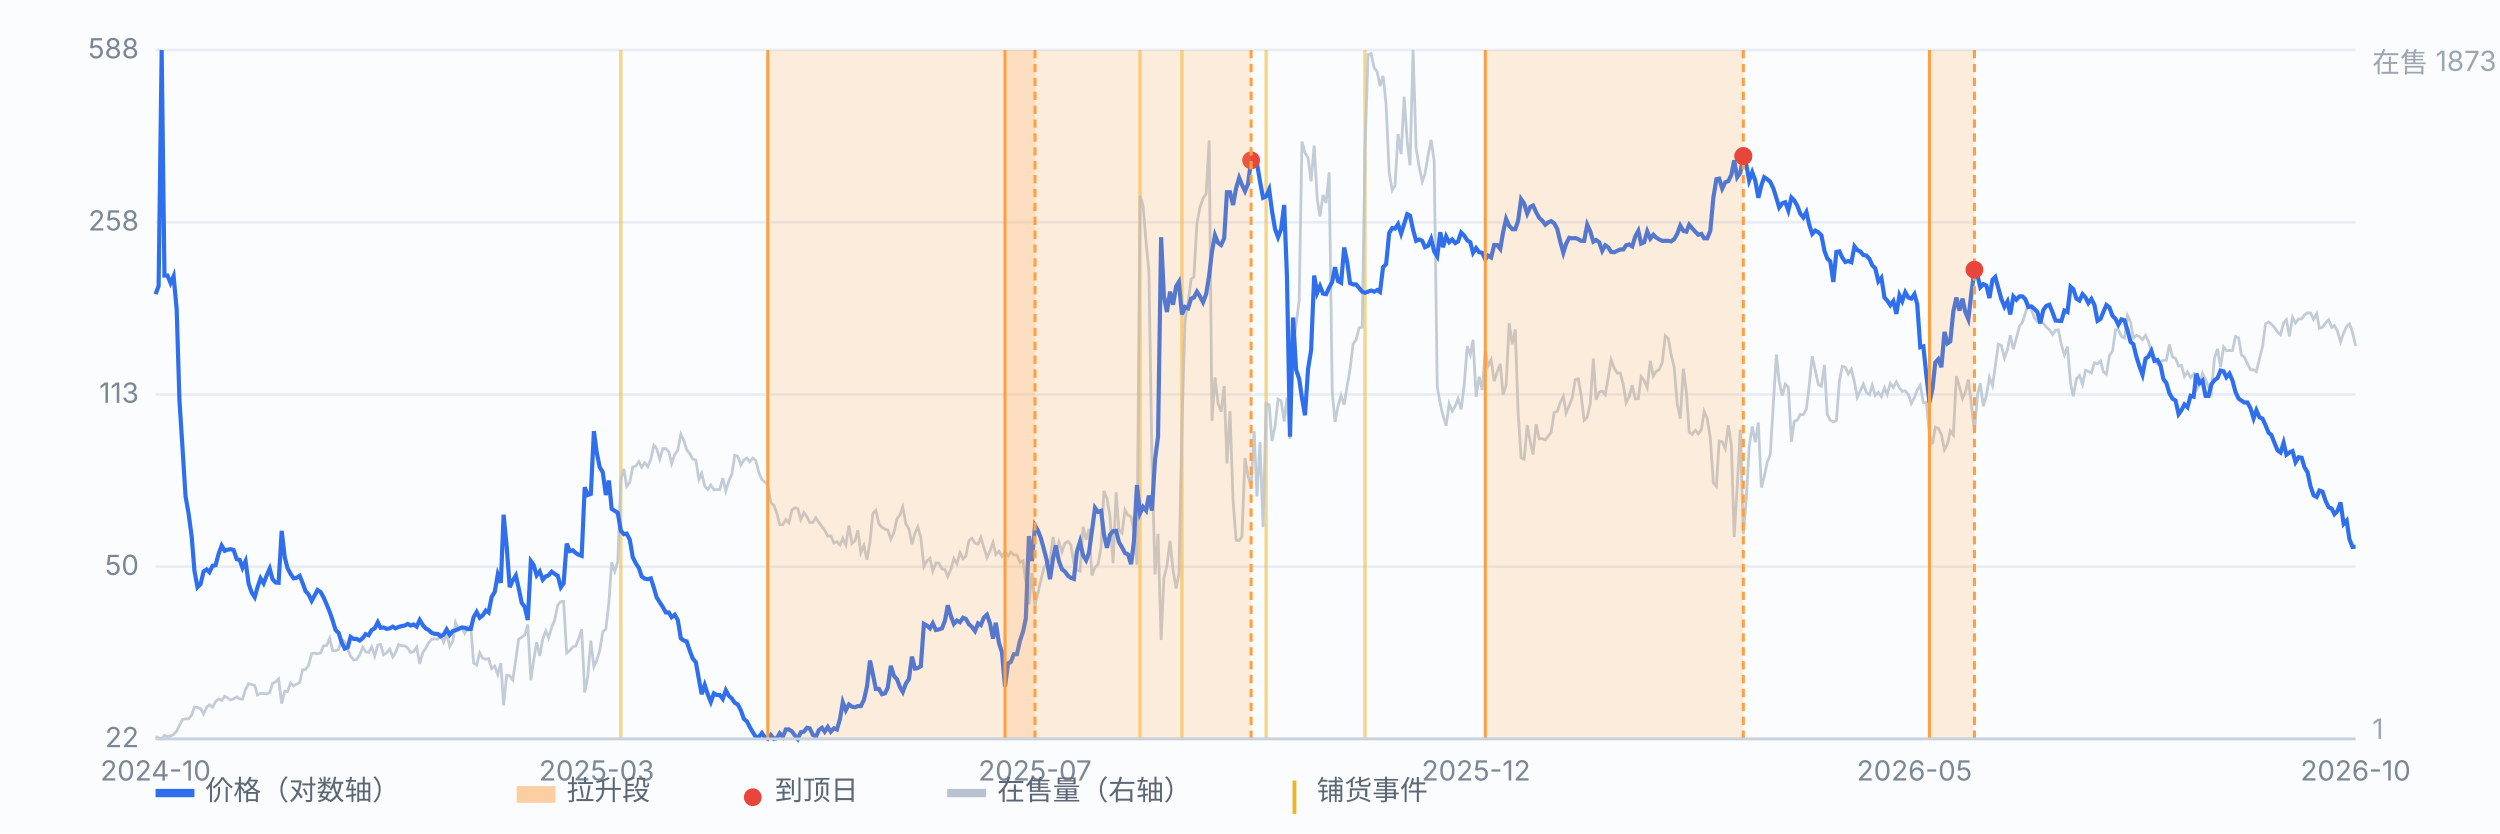
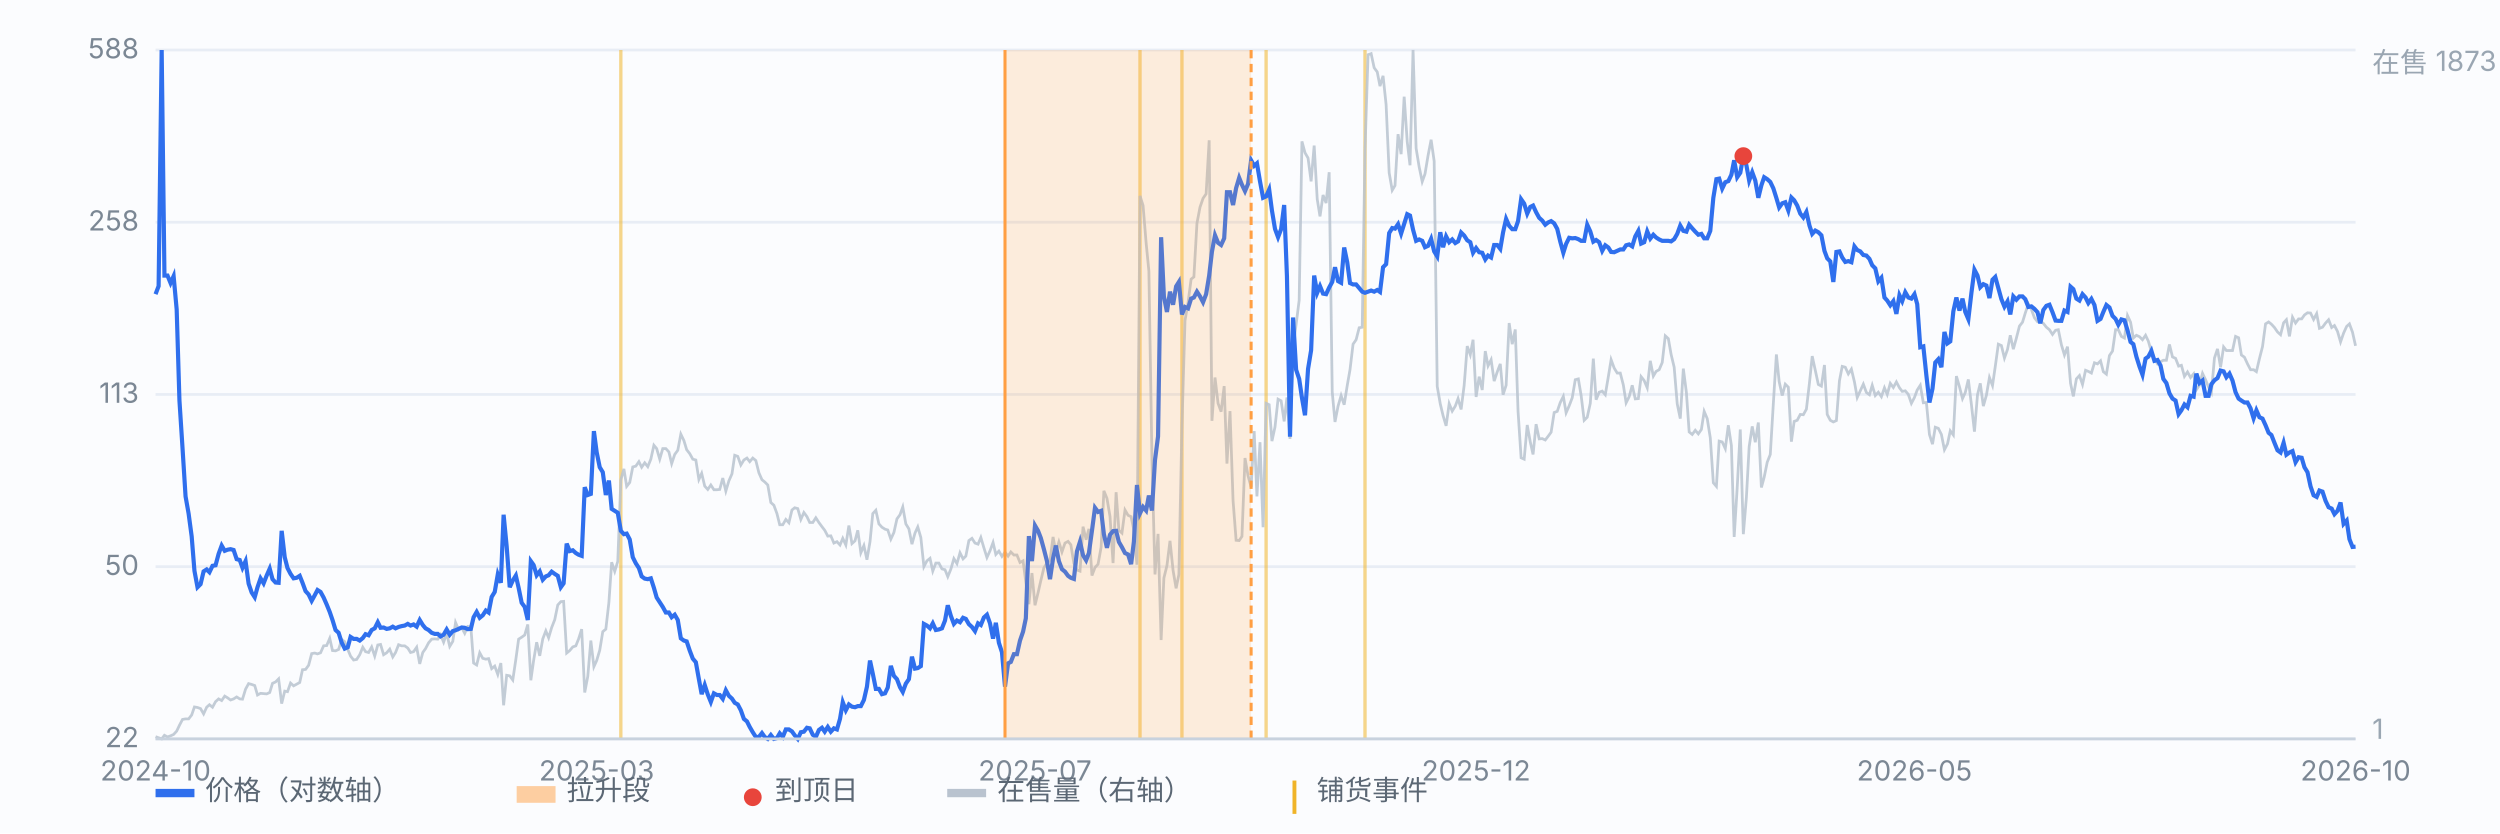
<svg xmlns="http://www.w3.org/2000/svg" viewBox="0 0 900 300" preserveAspectRatio="xMidYMid meet" style="width:100%;max-width:900px;height:auto;display:block" font-family="-apple-system,Segoe UI,Microsoft YaHei,sans-serif" font-size="10">
  <rect x="0" y="0" width="900" height="300" fill="#fbfcfe" />
  <line x1="56" y1="266.0" x2="848" y2="266.0" stroke="#e8edf5" stroke-width="1" />
  <text x="50" y="269.0" text-anchor="end" fill="#7b8794">22</text>
  <line x1="56" y1="204.0" x2="848" y2="204.0" stroke="#e8edf5" stroke-width="1" />
  <text x="50" y="207.0" text-anchor="end" fill="#7b8794">50</text>
  <line x1="56" y1="142.0" x2="848" y2="142.0" stroke="#e8edf5" stroke-width="1" />
  <text x="50" y="145.0" text-anchor="end" fill="#7b8794">113</text>
  <line x1="56" y1="80.0" x2="848" y2="80.0" stroke="#e8edf5" stroke-width="1" />
  <text x="50" y="83.0" text-anchor="end" fill="#7b8794">258</text>
  <line x1="56" y1="18.0" x2="848" y2="18.0" stroke="#e8edf5" stroke-width="1" />
  <text x="50" y="21.0" text-anchor="end" fill="#7b8794">588</text>
  <line x1="223.5" y1="18" x2="223.5" y2="266" stroke="#f0b429" stroke-width="1.2" opacity="0.55" />
  <line x1="410.4" y1="18" x2="410.4" y2="266" stroke="#f0b429" stroke-width="1.2" opacity="0.55" />
  <line x1="425.5" y1="18" x2="425.5" y2="266" stroke="#f0b429" stroke-width="1.2" opacity="0.55" />
  <line x1="455.8" y1="18" x2="455.8" y2="266" stroke="#f0b429" stroke-width="1.2" opacity="0.55" />
  <line x1="491.4" y1="18" x2="491.4" y2="266" stroke="#f0b429" stroke-width="1.2" opacity="0.55" />
  <path d="M56.0 265.2 L57.1 265.6 L58.2 266.0 L59.2 264.7 L60.3 265.3 L61.4 264.9 L62.5 264.4 L63.6 263.2 L64.6 261.1 L65.7 259.0 L66.8 258.8 L67.9 258.8 L69.0 257.4 L70.0 254.5 L71.1 254.7 L72.2 255.1 L73.3 257.0 L74.4 254.6 L75.4 253.7 L76.5 254.6 L77.6 252.6 L78.7 251.6 L79.8 252.2 L80.9 250.6 L81.9 251.2 L83.0 252.0 L84.1 251.6 L85.2 250.9 L86.3 251.6 L87.3 251.7 L88.4 248.1 L89.5 246.1 L90.6 246.4 L91.7 246.8 L92.7 250.2 L93.8 249.6 L94.9 249.7 L96.0 249.8 L97.1 249.3 L98.1 246.0 L99.2 245.5 L100.3 244.4 L101.4 253.3 L102.5 248.8 L103.5 249.0 L104.6 245.9 L105.7 246.9 L106.8 246.3 L107.9 245.7 L108.9 241.1 L110.0 241.0 L111.1 239.5 L112.2 235.3 L113.3 235.1 L114.3 235.4 L115.4 235.0 L116.5 232.5 L117.6 232.4 L118.7 229.8 L119.7 234.2 L120.8 234.3 L121.9 233.8 L123.0 230.2 L124.1 231.0 L125.2 233.8 L126.2 236.2 L127.3 237.6 L128.4 237.4 L129.5 235.7 L130.6 233.0 L131.6 234.6 L132.7 234.9 L133.8 232.9 L134.9 236.2 L136.0 232.2 L137.0 232.0 L138.1 235.7 L139.2 235.0 L140.3 233.7 L141.4 236.5 L142.4 234.9 L143.5 232.1 L144.6 232.5 L145.7 232.5 L146.8 233.3 L147.8 234.9 L148.9 234.6 L150.0 233.0 L151.1 239.0 L152.2 234.9 L153.2 233.5 L154.3 231.4 L155.4 230.1 L156.5 230.0 L157.6 230.1 L158.6 228.5 L159.7 231.2 L160.8 228.0 L161.9 232.7 L163.0 230.9 L164.0 224.1 L165.1 226.7 L166.2 225.9 L167.3 228.0 L168.4 225.5 L169.5 225.7 L170.5 238.7 L171.6 239.4 L172.7 235.0 L173.8 237.0 L174.9 237.3 L175.9 237.1 L177.0 240.7 L178.1 239.8 L179.2 242.8 L180.3 238.7 L181.3 253.9 L182.4 243.1 L183.5 243.3 L184.6 244.8 L185.7 237.4 L186.7 230.1 L187.8 229.4 L188.9 228.6 L190.0 224.8 L191.1 244.9 L192.1 237.8 L193.2 231.2 L194.3 236.1 L195.4 230.0 L196.5 227.1 L197.5 229.6 L198.6 225.9 L199.7 223.1 L200.8 217.8 L201.9 216.6 L202.9 216.5 L204.0 235.1 L205.1 234.2 L206.2 232.9 L207.3 232.5 L208.3 230.0 L209.4 226.5 L210.5 249.3 L211.6 243.5 L212.7 230.6 L213.8 240.0 L214.8 237.8 L215.9 234.1 L217.0 227.4 L218.1 226.5 L219.2 216.9 L220.2 202.4 L221.3 205.7 L222.4 202.1 L223.5 172.7 L224.6 168.8 L225.6 175.1 L226.7 173.7 L227.8 168.1 L228.9 167.8 L230.0 166.2 L231.0 168.2 L232.1 166.6 L233.2 168.0 L234.3 165.3 L235.4 160.3 L236.4 161.5 L237.5 165.3 L238.6 161.5 L239.7 161.5 L240.8 162.7 L241.8 166.9 L242.9 163.6 L244.0 162.1 L245.1 156.3 L246.2 158.6 L247.2 161.9 L248.3 163.3 L249.4 165.3 L250.5 165.6 L251.6 172.6 L252.6 170.4 L253.7 175.0 L254.8 176.2 L255.9 174.6 L257.0 176.3 L258.1 176.3 L259.1 176.2 L260.2 172.1 L261.3 176.8 L262.4 173.1 L263.5 170.6 L264.5 163.9 L265.6 164.3 L266.7 167.4 L267.8 165.6 L268.9 164.9 L269.9 166.2 L271.0 164.9 L272.1 165.8 L273.2 170.2 L274.3 172.7 L275.3 173.5 L276.4 174.6 L277.5 180.9 L278.6 181.9 L279.7 184.9 L280.7 188.9 L281.8 188.9 L282.9 187.0 L284.0 188.2 L285.1 183.6 L286.1 182.8 L287.2 183.1 L288.3 187.0 L289.4 184.5 L290.5 186.0 L291.5 188.1 L292.6 188.1 L293.7 186.4 L294.8 188.1 L295.9 189.6 L296.9 190.9 L298.0 193.0 L299.1 192.9 L300.2 195.5 L301.3 195.0 L302.4 196.2 L303.4 193.8 L304.5 196.2 L305.6 189.2 L306.7 195.7 L307.8 194.7 L308.8 190.9 L309.9 199.0 L311.0 196.4 L312.1 201.5 L313.2 195.0 L314.2 184.9 L315.3 183.7 L316.4 188.6 L317.5 189.8 L318.6 190.5 L319.6 190.8 L320.7 194.1 L321.8 191.7 L322.9 186.8 L324.0 185.3 L325.0 182.5 L326.1 188.6 L327.2 190.4 L328.3 195.9 L329.4 191.9 L330.4 189.7 L331.5 193.5 L332.6 204.0 L333.7 201.9 L334.8 201.0 L335.8 205.6 L336.9 202.7 L338.0 202.7 L339.1 204.8 L340.2 205.1 L341.2 207.6 L342.3 204.9 L343.4 201.1 L344.5 202.9 L345.6 199.0 L346.7 201.2 L347.7 200.2 L348.8 194.6 L349.9 193.8 L351.0 195.5 L352.1 195.9 L353.1 193.5 L354.2 197.2 L355.3 200.7 L356.4 198.3 L357.5 195.3 L358.5 199.6 L359.6 198.4 L360.7 200.3 L361.8 198.8 L362.9 200.2 L363.9 198.7 L365.0 199.8 L366.1 199.8 L367.2 202.5 L368.3 201.9 L369.3 209.6 L370.4 217.5 L371.5 206.3 L372.6 217.9 L373.7 213.4 L374.7 209.0 L375.8 204.4 L376.9 202.7 L378.0 201.7 L379.1 193.3 L380.1 198.7 L381.2 195.1 L382.3 198.7 L383.4 195.5 L384.5 194.9 L385.5 196.1 L386.6 202.8 L387.7 205.2 L388.8 205.6 L389.9 189.6 L391.0 194.3 L392.0 190.4 L393.1 207.2 L394.2 204.3 L395.3 203.1 L396.4 197.0 L397.4 176.7 L398.5 179.4 L399.6 185.9 L400.7 202.7 L401.8 177.2 L402.8 190.9 L403.9 191.9 L405.0 183.6 L406.1 185.5 L407.2 186.0 L408.2 190.9 L409.3 203.3 L410.4 70.5 L411.5 74.0 L412.6 87.4 L413.6 97.6 L414.7 165.2 L415.8 206.8 L416.9 192.2 L418.0 230.4 L419.0 208.1 L420.1 203.6 L421.2 194.7 L422.3 205.3 L423.4 211.8 L424.4 206.8 L425.5 153.3 L426.6 115.4 L427.7 108.9 L428.8 100.5 L429.8 99.7 L430.9 80.4 L432.0 74.6 L433.1 71.4 L434.2 69.8 L435.3 50.5 L436.3 151.5 L437.4 135.9 L438.5 145.2 L439.6 148.2 L440.7 139.0 L441.7 166.9 L442.8 148.0 L443.9 180.2 L445.0 194.5 L446.1 194.6 L447.1 193.1 L448.2 164.9 L449.3 171.3 L450.4 175.3 L451.5 155.2 L452.5 178.7 L453.6 159.2 L454.7 189.8 L455.8 145.2 L456.9 145.7 L457.9 158.8 L459.0 153.7 L460.1 143.7 L461.2 144.3 L462.3 151.7 L463.3 143.1 L464.4 158.0 L465.5 124.9 L466.6 116.8 L467.7 108.1 L468.7 50.9 L469.8 55.0 L470.9 56.9 L472.0 65.3 L473.1 52.4 L474.2 71.7 L475.2 77.9 L476.3 70.2 L477.4 73.1 L478.5 62.0 L479.6 141.1 L480.6 151.9 L481.7 146.2 L482.8 142.4 L483.9 145.7 L485.0 138.8 L486.0 133.1 L487.1 123.9 L488.2 122.3 L489.3 118.0 L490.4 117.8 L491.4 53.8 L492.5 19.7 L493.6 19.3 L494.7 24.4 L495.8 25.9 L496.8 31.0 L497.9 27.3 L499.0 37.7 L500.1 62.2 L501.2 68.5 L502.2 66.8 L503.3 48.3 L504.4 55.5 L505.5 34.8 L506.6 51.0 L507.6 59.5 L508.7 18.0 L509.8 53.4 L510.9 60.1 L512.0 65.4 L513.0 62.6 L514.1 56.0 L515.2 50.3 L516.3 58.0 L517.4 139.1 L518.5 145.4 L519.5 149.6 L520.6 153.3 L521.7 145.3 L522.8 148.0 L523.9 146.2 L524.9 143.5 L526.0 147.4 L527.1 138.7 L528.2 124.6 L529.3 127.7 L530.3 122.3 L531.4 142.9 L532.5 135.6 L533.6 140.4 L534.7 126.4 L535.7 131.7 L536.8 129.5 L537.9 137.2 L539.0 133.9 L540.1 131.0 L541.1 142.1 L542.2 138.7 L543.3 116.3 L544.4 123.9 L545.5 118.6 L546.5 148.1 L547.6 164.8 L548.7 165.3 L549.8 153.0 L550.9 159.1 L551.9 163.6 L553.0 152.7 L554.1 158.0 L555.2 157.9 L556.3 158.4 L557.3 157.1 L558.4 155.6 L559.5 148.5 L560.6 148.1 L561.7 144.9 L562.8 142.7 L563.8 148.6 L564.9 146.1 L566.0 143.2 L567.1 136.7 L568.2 136.4 L569.2 142.3 L570.3 151.3 L571.4 150.2 L572.5 145.2 L573.6 129.1 L574.6 143.9 L575.7 141.2 L576.8 140.8 L577.9 142.1 L579.0 135.6 L580.0 129.5 L581.1 132.5 L582.2 134.3 L583.3 134.3 L584.4 138.6 L585.4 145.0 L586.5 142.8 L587.6 138.7 L588.7 143.6 L589.8 143.5 L590.8 135.6 L591.9 137.0 L593.0 139.6 L594.1 129.9 L595.2 135.4 L596.2 133.7 L597.3 133.1 L598.4 130.5 L599.5 120.9 L600.6 121.9 L601.6 127.6 L602.7 132.2 L603.8 145.4 L604.9 150.7 L606.0 132.7 L607.1 141.3 L608.1 155.5 L609.2 156.4 L610.3 154.9 L611.4 156.2 L612.5 154.6 L613.5 148.1 L614.6 150.7 L615.7 157.6 L616.8 173.8 L617.9 175.1 L618.9 158.8 L620.0 159.1 L621.1 161.5 L622.2 153.1 L623.3 160.4 L624.3 193.3 L625.4 175.4 L626.5 154.6 L627.6 192.3 L628.7 179.1 L629.7 160.8 L630.8 153.5 L631.9 159.2 L633.0 152.1 L634.1 175.5 L635.1 171.8 L636.2 166.4 L637.3 163.6 L638.4 145.3 L639.5 127.6 L640.5 137.4 L641.6 142.4 L642.7 138.3 L643.8 139.4 L644.9 159.0 L645.9 151.7 L647.0 151.3 L648.1 149.2 L649.2 149.3 L650.3 147.3 L651.4 137.9 L652.4 128.2 L653.5 133.3 L654.6 138.4 L655.7 139.0 L656.8 131.4 L657.8 149.2 L658.9 151.3 L660.0 151.9 L661.1 151.4 L662.2 137.1 L663.2 131.9 L664.3 132.2 L665.4 134.6 L666.5 132.9 L667.6 137.5 L668.6 143.1 L669.7 140.7 L670.8 138.3 L671.9 141.3 L673.0 142.1 L674.0 138.7 L675.1 142.4 L676.2 141.2 L677.3 142.8 L678.4 139.6 L679.4 142.0 L680.5 138.0 L681.6 139.5 L682.7 137.5 L683.8 139.6 L684.8 140.9 L685.9 140.7 L687.0 142.0 L688.1 145.2 L689.2 143.1 L690.2 140.4 L691.3 138.7 L692.4 145.0 L693.5 144.9 L694.6 156.4 L695.7 159.9 L696.7 153.8 L697.8 154.2 L698.9 156.4 L700.0 161.9 L701.1 159.8 L702.1 155.1 L703.2 156.6 L704.3 135.4 L705.4 139.2 L706.5 143.5 L707.5 141.3 L708.6 136.6 L709.7 145.6 L710.8 155.4 L711.9 142.1 L712.9 138.0 L714.0 146.2 L715.1 142.3 L716.2 135.9 L717.3 138.8 L718.3 131.9 L719.4 123.9 L720.5 124.4 L721.6 128.9 L722.7 125.8 L723.7 120.7 L724.8 125.7 L725.9 121.7 L727.0 117.4 L728.1 116.0 L729.1 112.7 L730.2 109.4 L731.3 111.4 L732.4 114.4 L733.5 115.8 L734.5 115.5 L735.6 116.4 L736.7 117.8 L737.8 118.7 L738.9 120.4 L740.0 118.9 L741.0 118.7 L742.1 124.1 L743.2 127.8 L744.3 124.8 L745.4 138.0 L746.4 142.7 L747.5 136.4 L748.6 135.2 L749.7 138.4 L750.8 133.3 L751.8 133.7 L752.9 134.3 L754.0 130.6 L755.1 131.0 L756.2 129.9 L757.2 133.8 L758.3 134.7 L759.4 128.0 L760.5 126.4 L761.6 118.7 L762.6 118.7 L763.7 121.1 L764.8 121.7 L765.9 113.6 L767.0 116.0 L768.0 121.7 L769.1 120.7 L770.2 121.2 L771.3 122.3 L772.4 120.7 L773.4 122.8 L774.5 126.6 L775.6 129.1 L776.7 131.0 L777.8 130.2 L778.8 129.7 L779.9 129.7 L781.0 124.0 L782.1 128.5 L783.2 129.0 L784.3 131.8 L785.3 131.5 L786.4 135.5 L787.5 133.9 L788.6 135.9 L789.7 134.6 L790.7 140.3 L791.8 138.7 L792.9 134.4 L794.0 136.7 L795.1 139.4 L796.1 141.3 L797.2 128.9 L798.3 125.6 L799.4 132.2 L800.5 124.9 L801.5 126.2 L802.6 126.2 L803.7 126.2 L804.8 121.1 L805.9 121.6 L806.9 127.8 L808.0 128.6 L809.1 131.0 L810.2 133.1 L811.3 133.1 L812.3 133.8 L813.4 129.1 L814.5 124.8 L815.6 116.6 L816.7 115.9 L817.7 116.7 L818.8 117.9 L819.9 119.5 L821.0 120.5 L822.1 116.2 L823.1 115.1 L824.2 121.1 L825.3 114.2 L826.4 116.3 L827.5 114.8 L828.6 114.8 L829.6 113.4 L830.7 112.6 L831.8 112.7 L832.9 115.0 L834.0 112.9 L835.0 118.2 L836.1 117.8 L837.2 116.3 L838.3 115.1 L839.4 117.9 L840.4 117.2 L841.5 119.3 L842.6 123.1 L843.7 119.9 L844.8 117.5 L845.8 116.6 L846.9 119.6 L848.0 124.5" fill="none" stroke="#b9c3cf" stroke-width="1" opacity="0.85" />
  <text x="854" y="26" fill="#9aa6b2">在售 1873</text>
  <text x="854" y="266" fill="#9aa6b2">1</text>
  <path d="M56.0 105.9 L57.1 103.0 L58.2 18.0 L59.2 99.2 L60.3 99.2 L61.4 101.9 L62.5 99.4 L63.6 111.4 L64.6 144.2 L65.7 161.2 L66.8 178.7 L67.9 184.9 L69.0 193.1 L70.0 205.5 L71.1 211.4 L72.2 210.3 L73.3 205.7 L74.4 205.0 L75.4 206.0 L76.5 203.7 L77.6 203.5 L78.7 199.4 L79.8 196.4 L80.9 198.3 L81.9 197.9 L83.0 197.7 L84.1 198.0 L85.2 201.3 L86.3 201.6 L87.3 204.4 L88.4 202.0 L89.5 210.1 L90.6 213.3 L91.7 215.0 L92.7 211.4 L93.8 208.2 L94.9 210.0 L96.0 207.2 L97.1 204.7 L98.1 208.5 L99.2 209.7 L100.3 209.8 L101.4 191.1 L102.5 200.6 L103.5 204.5 L104.6 206.6 L105.7 208.2 L106.8 208.0 L107.9 207.3 L108.9 209.8 L110.0 212.8 L111.1 214.0 L112.2 216.3 L113.3 214.3 L114.3 212.4 L115.4 213.1 L116.5 215.1 L117.6 217.6 L118.7 220.3 L119.7 223.2 L120.8 226.8 L121.9 227.8 L123.0 231.3 L124.1 233.5 L125.2 233.0 L126.2 229.3 L127.3 230.0 L128.4 230.0 L129.5 230.6 L130.6 229.7 L131.6 228.3 L132.7 228.7 L133.8 226.8 L134.9 226.2 L136.0 224.0 L137.0 226.0 L138.1 225.9 L139.2 226.4 L140.3 226.2 L141.4 225.6 L142.4 226.2 L143.5 225.7 L144.6 225.4 L145.7 225.2 L146.8 224.6 L147.8 225.2 L148.9 224.8 L150.0 225.6 L151.1 223.2 L152.2 225.0 L153.2 226.2 L154.3 226.8 L155.4 227.8 L156.5 228.2 L157.6 228.2 L158.6 229.1 L159.7 228.5 L160.8 226.6 L161.9 228.5 L163.0 227.2 L164.0 226.9 L165.1 226.4 L166.2 225.9 L167.3 226.0 L168.4 226.5 L169.5 226.4 L170.5 222.2 L171.6 220.3 L172.7 222.4 L173.8 221.5 L174.9 219.8 L175.9 220.5 L177.0 214.9 L178.1 213.1 L179.2 206.8 L180.3 209.8 L181.3 185.3 L182.4 196.7 L183.5 211.4 L184.6 209.0 L185.7 207.2 L186.7 211.6 L187.8 217.0 L188.9 218.5 L190.0 223.2 L191.1 202.0 L192.1 203.4 L193.2 207.1 L194.3 205.7 L195.4 208.7 L196.5 207.5 L197.5 207.1 L198.6 205.8 L199.7 206.6 L200.8 207.3 L201.9 211.4 L202.9 210.0 L204.0 195.7 L205.1 198.4 L206.2 198.1 L207.3 199.1 L208.3 199.7 L209.4 200.1 L210.5 175.4 L211.6 178.2 L212.7 177.8 L213.8 155.2 L214.8 162.8 L215.9 168.2 L217.0 170.0 L218.1 178.2 L219.2 173.0 L220.2 183.2 L221.3 183.9 L222.4 184.6 L223.5 191.1 L224.6 192.3 L225.6 192.1 L226.7 194.2 L227.8 200.6 L228.9 202.8 L230.0 204.5 L231.0 207.5 L232.1 208.3 L233.2 208.5 L234.3 208.2 L235.4 211.6 L236.4 215.1 L237.5 216.8 L238.6 218.5 L239.7 220.5 L240.8 220.5 L241.8 222.2 L242.9 221.3 L244.0 223.2 L245.1 229.8 L246.2 230.6 L247.2 230.9 L248.3 234.2 L249.4 237.1 L250.5 238.4 L251.6 244.5 L252.6 249.9 L253.7 246.6 L254.8 250.0 L255.9 252.7 L257.0 249.6 L258.1 250.2 L259.1 250.2 L260.2 251.6 L261.3 248.5 L262.4 250.5 L263.5 251.5 L264.5 253.0 L265.6 253.6 L266.7 255.7 L267.8 258.8 L268.9 259.7 L269.9 261.7 L271.0 263.6 L272.1 265.3 L273.2 265.3 L274.3 263.9 L275.3 265.3 L276.4 266.0 L277.5 264.6 L278.6 266.0 L279.7 265.7 L280.7 264.0 L281.8 265.3 L282.9 262.6 L284.0 262.6 L285.1 263.3 L286.1 264.7 L287.2 266.0 L288.3 263.6 L289.4 263.4 L290.5 262.0 L291.5 262.2 L292.6 264.5 L293.7 265.3 L294.8 262.8 L295.9 262.0 L296.9 263.4 L298.0 261.7 L299.1 263.4 L300.2 262.2 L301.3 262.6 L302.4 258.8 L303.4 252.8 L304.5 255.7 L305.6 253.6 L306.7 254.4 L307.8 254.6 L308.8 254.2 L309.9 254.2 L311.0 252.0 L312.1 247.2 L313.2 237.8 L314.2 242.5 L315.3 248.0 L316.4 248.0 L317.5 249.9 L318.6 249.6 L319.6 247.5 L320.7 239.7 L321.8 243.3 L322.9 244.5 L324.0 247.4 L325.0 249.1 L326.1 246.1 L327.2 244.5 L328.3 236.4 L329.4 240.7 L330.4 240.5 L331.5 239.8 L332.6 224.6 L333.7 225.2 L334.8 226.2 L335.8 224.4 L336.9 226.8 L338.0 226.6 L339.1 226.2 L340.2 223.4 L341.2 217.9 L342.3 221.7 L343.4 224.6 L344.5 223.4 L345.6 224.0 L346.7 222.4 L347.7 222.8 L348.8 224.7 L349.9 225.7 L351.0 227.2 L352.1 224.4 L353.1 225.0 L354.2 222.3 L355.3 221.3 L356.4 224.4 L357.5 229.9 L358.5 224.2 L359.6 231.4 L360.7 234.8 L361.8 247.2 L362.9 238.8 L363.9 238.3 L365.0 235.5 L366.1 235.5 L367.2 230.6 L368.3 227.4 L369.3 222.6 L370.4 193.0 L371.5 202.0 L372.6 189.2 L373.7 191.1 L374.7 193.7 L375.8 197.7 L376.9 202.0 L378.0 208.5 L379.1 201.0 L380.1 196.4 L381.2 202.0 L382.3 204.9 L383.4 205.8 L384.5 207.3 L385.5 208.0 L386.6 208.4 L387.7 198.5 L388.8 195.0 L389.9 199.9 L391.0 201.7 L392.0 199.1 L393.1 191.1 L394.2 182.8 L395.3 184.3 L396.4 183.9 L397.4 192.3 L398.5 197.2 L399.6 192.5 L400.7 191.2 L401.8 191.1 L402.8 195.1 L403.9 197.0 L405.0 199.1 L406.1 199.6 L407.2 203.1 L408.2 195.0 L409.3 174.6 L410.4 184.8 L411.5 182.5 L412.6 183.8 L413.6 178.4 L414.7 183.8 L415.8 165.6 L416.9 157.1 L418.0 85.4 L419.0 106.7 L420.1 112.3 L421.2 105.0 L422.3 109.7 L423.4 103.1 L424.4 101.5 L425.5 113.2 L426.6 110.5 L427.7 111.0 L428.8 107.5 L429.8 107.1 L430.9 105.0 L432.0 106.7 L433.1 108.8 L434.2 105.9 L435.3 99.2 L436.3 90.6 L437.4 84.7 L438.5 87.4 L439.6 88.2 L440.7 85.8 L441.7 69.2 L442.8 69.2 L443.9 73.8 L445.0 67.7 L446.1 64.0 L447.1 66.5 L448.2 68.8 L449.3 66.2 L450.4 57.7 L451.5 59.7 L452.5 58.8 L453.6 65.3 L454.7 71.2 L455.8 70.7 L456.9 68.2 L457.9 75.8 L459.0 82.4 L460.1 85.4 L461.2 82.5 L462.3 73.8 L463.3 99.5 L464.4 157.2 L465.5 114.3 L466.6 133.1 L467.7 136.4 L468.7 143.2 L469.8 149.5 L470.9 132.8 L472.0 126.1 L473.1 99.2 L474.2 105.4 L475.2 103.0 L476.3 105.7 L477.4 105.9 L478.5 103.5 L479.6 101.5 L480.6 96.2 L481.7 101.2 L482.8 101.8 L483.9 89.1 L485.0 94.4 L486.0 101.9 L487.1 102.4 L488.2 102.4 L489.3 103.7 L490.4 105.0 L491.4 105.4 L492.5 105.0 L493.6 104.6 L494.7 105.0 L495.8 104.4 L496.8 105.1 L497.9 96.2 L499.0 95.1 L500.1 83.9 L501.2 82.1 L502.2 82.3 L503.3 80.7 L504.4 84.1 L505.5 80.6 L506.6 77.1 L507.6 77.6 L508.7 82.7 L509.8 86.7 L510.9 86.2 L512.0 86.7 L513.0 89.0 L514.1 88.5 L515.2 86.0 L516.3 90.5 L517.4 92.3 L518.5 83.6 L519.5 89.0 L520.6 85.1 L521.7 87.2 L522.8 86.2 L523.9 87.5 L524.9 86.9 L526.0 83.7 L527.1 84.8 L528.2 86.5 L529.3 87.2 L530.3 91.0 L531.4 89.3 L532.5 90.8 L533.6 91.0 L534.7 93.4 L535.7 92.0 L536.8 92.7 L537.9 88.2 L539.0 88.2 L540.1 89.6 L541.1 83.7 L542.2 78.8 L543.3 81.3 L544.4 82.5 L545.5 82.5 L546.5 79.6 L547.6 71.7 L548.7 73.3 L549.8 76.9 L550.9 74.5 L551.9 74.0 L553.0 76.4 L554.1 78.4 L555.2 79.4 L556.3 80.9 L557.3 80.1 L558.4 79.6 L559.5 80.4 L560.6 82.4 L561.7 87.0 L562.8 91.0 L563.8 87.8 L564.9 85.6 L566.0 85.8 L567.1 85.7 L568.2 86.1 L569.2 86.7 L570.3 86.7 L571.4 80.9 L572.5 83.3 L573.6 87.0 L574.6 86.4 L575.7 87.2 L576.8 90.3 L577.9 88.3 L579.0 89.1 L580.0 90.7 L581.1 90.8 L582.2 90.3 L583.3 89.8 L584.4 89.8 L585.4 88.3 L586.5 88.0 L587.6 88.7 L588.7 85.1 L589.8 83.1 L590.8 87.7 L591.9 87.2 L593.0 83.3 L594.1 85.9 L595.2 84.5 L596.2 85.5 L597.3 86.2 L598.4 86.7 L599.5 86.7 L600.6 86.7 L601.6 86.9 L602.7 86.1 L603.8 84.2 L604.9 81.2 L606.0 83.1 L607.1 83.4 L608.1 80.9 L609.2 82.2 L610.3 83.4 L611.4 84.5 L612.5 84.2 L613.5 85.8 L614.6 85.8 L615.7 83.1 L616.8 71.2 L617.9 64.5 L618.9 64.3 L620.0 67.9 L621.1 65.6 L622.2 65.2 L623.3 62.9 L624.3 57.7 L625.4 63.8 L626.5 62.2 L627.6 56.2 L628.7 59.5 L629.7 65.0 L630.8 62.0 L631.9 65.0 L633.0 71.2 L634.1 66.7 L635.1 63.8 L636.2 64.5 L637.3 65.5 L638.4 67.8 L639.5 71.3 L640.5 74.7 L641.6 73.2 L642.7 72.8 L643.8 75.8 L644.9 71.1 L645.9 72.1 L647.0 74.0 L648.1 76.9 L649.2 78.3 L650.3 76.3 L651.4 81.2 L652.4 84.2 L653.5 83.0 L654.6 83.6 L655.7 84.7 L656.8 90.3 L657.8 93.0 L658.9 94.1 L660.0 101.5 L661.1 90.7 L662.2 90.5 L663.2 92.7 L664.3 94.3 L665.4 94.0 L666.5 94.4 L667.6 88.7 L668.6 90.0 L669.7 90.5 L670.8 91.8 L671.9 92.0 L673.0 93.2 L674.0 95.5 L675.1 96.6 L676.2 101.3 L677.3 100.0 L678.4 107.1 L679.4 108.2 L680.5 109.9 L681.6 108.4 L682.7 113.0 L683.8 106.3 L684.8 108.4 L685.9 105.2 L687.0 107.1 L688.1 107.5 L689.2 105.9 L690.2 109.5 L691.3 125.0 L692.4 124.7 L693.5 135.2 L694.6 144.9 L695.7 139.9 L696.7 130.5 L697.8 129.3 L698.9 132.2 L700.0 119.5 L701.1 123.6 L702.1 122.9 L703.2 112.1 L704.3 107.1 L705.4 111.8 L706.5 107.5 L707.5 112.3 L708.6 114.9 L709.7 105.5 L710.8 97.1 L711.9 99.2 L712.9 103.4 L714.0 102.3 L715.1 102.8 L716.2 107.3 L717.3 100.7 L718.3 99.7 L719.4 103.7 L720.5 107.7 L721.6 110.4 L722.7 108.5 L723.7 113.2 L724.8 106.7 L725.9 107.9 L727.0 106.7 L728.1 106.7 L729.1 107.7 L730.2 110.5 L731.3 110.3 L732.4 111.2 L733.5 112.4 L734.5 116.4 L735.6 111.6 L736.7 110.1 L737.8 109.7 L738.9 112.4 L740.0 115.4 L741.0 115.5 L742.1 115.5 L743.2 111.8 L744.3 112.3 L745.4 103.2 L746.4 104.1 L747.5 107.5 L748.6 108.2 L749.7 105.9 L750.8 107.1 L751.8 109.1 L752.9 107.6 L754.0 109.8 L755.1 115.5 L756.2 114.8 L757.2 112.3 L758.3 109.8 L759.4 110.7 L760.5 113.7 L761.6 114.8 L762.6 116.9 L763.7 115.0 L764.8 115.3 L765.9 118.9 L767.0 123.1 L768.0 123.9 L769.1 128.4 L770.2 131.9 L771.3 134.9 L772.4 129.1 L773.4 128.4 L774.5 126.3 L775.6 129.9 L776.7 129.6 L777.8 131.6 L778.8 136.4 L779.9 137.9 L781.0 141.6 L782.1 143.5 L783.2 144.2 L784.3 149.1 L785.3 147.7 L786.4 145.6 L787.5 146.6 L788.6 142.5 L789.7 142.8 L790.7 134.5 L791.8 137.9 L792.9 137.0 L794.0 142.5 L795.1 142.5 L796.1 138.3 L797.2 136.9 L798.3 136.1 L799.4 133.4 L800.5 133.7 L801.5 135.8 L802.6 134.5 L803.7 137.0 L804.8 141.2 L805.9 143.5 L806.9 144.2 L808.0 144.9 L809.1 144.9 L810.2 147.0 L811.3 150.6 L812.3 147.7 L813.4 150.2 L814.5 150.7 L815.6 153.1 L816.7 155.8 L817.7 156.6 L818.8 159.4 L819.9 162.1 L821.0 162.9 L822.1 159.4 L823.1 163.7 L824.2 162.9 L825.3 162.4 L826.4 166.4 L827.5 164.6 L828.6 164.8 L829.6 168.2 L830.7 170.0 L831.8 175.1 L832.9 178.3 L834.0 178.9 L835.0 176.6 L836.1 177.0 L837.2 180.3 L838.3 182.6 L839.4 183.1 L840.4 185.1 L841.5 183.9 L842.6 180.9 L843.7 188.6 L844.8 187.4 L845.8 194.1 L846.9 196.9 L848.0 196.8" fill="none" stroke="#2f6fed" stroke-width="1.5" />
-   <rect x="276.4" y="18" width="96.2" height="248" fill="#ff9f43" opacity="0.18" />
-   <line x1="276.4" y1="18" x2="276.4" y2="266" stroke="#ff9f43" stroke-width="1.1" />
-   <line x1="372.6" y1="18" x2="372.6" y2="266" stroke="#ff9f43" stroke-width="1.1" stroke-dasharray="3 2" />
-   <circle cx="450.4" cy="57.7" r="3.2" fill="#e8453c" />
  <rect x="361.8" y="18" width="88.6" height="248" fill="#ff9f43" opacity="0.18" />
  <line x1="361.8" y1="18" x2="361.8" y2="266" stroke="#ff9f43" stroke-width="1.1" />
  <line x1="450.4" y1="18" x2="450.4" y2="266" stroke="#ff9f43" stroke-width="1.1" stroke-dasharray="3 2" />
  <circle cx="627.6" cy="56.2" r="3.2" fill="#e8453c" />
-   <rect x="534.7" y="18" width="92.9" height="248" fill="#ff9f43" opacity="0.18" />
-   <line x1="534.7" y1="18" x2="534.7" y2="266" stroke="#ff9f43" stroke-width="1.1" />
-   <line x1="627.6" y1="18" x2="627.6" y2="266" stroke="#ff9f43" stroke-width="1.1" stroke-dasharray="3 2" />
-   <circle cx="627.6" cy="56.2" r="3.2" fill="#e8453c" />
-   <rect x="694.6" y="18" width="16.2" height="248" fill="#ff9f43" opacity="0.18" />
-   <line x1="694.6" y1="18" x2="694.6" y2="266" stroke="#ff9f43" stroke-width="1.1" />
-   <line x1="710.8" y1="18" x2="710.8" y2="266" stroke="#ff9f43" stroke-width="1.1" stroke-dasharray="3 2" />
-   <circle cx="710.8" cy="97.1" r="3.2" fill="#e8453c" />
  <line x1="56" y1="266" x2="848" y2="266" stroke="#c8d2de" stroke-width="1" />
  <text x="56.0" y="281" text-anchor="middle" fill="#7b8794">2024-10</text>
  <text x="214.8" y="281" text-anchor="middle" fill="#7b8794">2025-03</text>
  <text x="372.6" y="281" text-anchor="middle" fill="#7b8794">2025-07</text>
  <text x="531.4" y="281" text-anchor="middle" fill="#7b8794">2025-12</text>
  <text x="689.2" y="281" text-anchor="middle" fill="#7b8794">2026-05</text>
  <text x="848.0" y="281" text-anchor="middle" fill="#7b8794">2026-10</text>
  <g transform="translate(56,292)">
    <rect x="0" y="-8" width="14" height="3" fill="#2f6fed" />
    <text x="18" y="-4" fill="#5b6774">价格（对数轴）</text>
    <rect x="130" y="-9" width="14" height="6" fill="#ff9f43" opacity="0.5" />
    <text x="148" y="-4" fill="#5b6774">拉升段</text>
    <circle cx="215" cy="-5" r="3.2" fill="#e8453c" />
    <text x="223" y="-4" fill="#5b6774">到顶日</text>
    <rect x="285" y="-8" width="14" height="3" fill="#b9c3cf" />
    <text x="303" y="-4" fill="#5b6774">在售量（右轴）</text>
    <line x1="410" y1="-11" x2="410" y2="1" stroke="#f0b429" stroke-width="1.4" />
    <text x="418" y="-4" fill="#5b6774">铺货事件</text>
  </g>
</svg>
